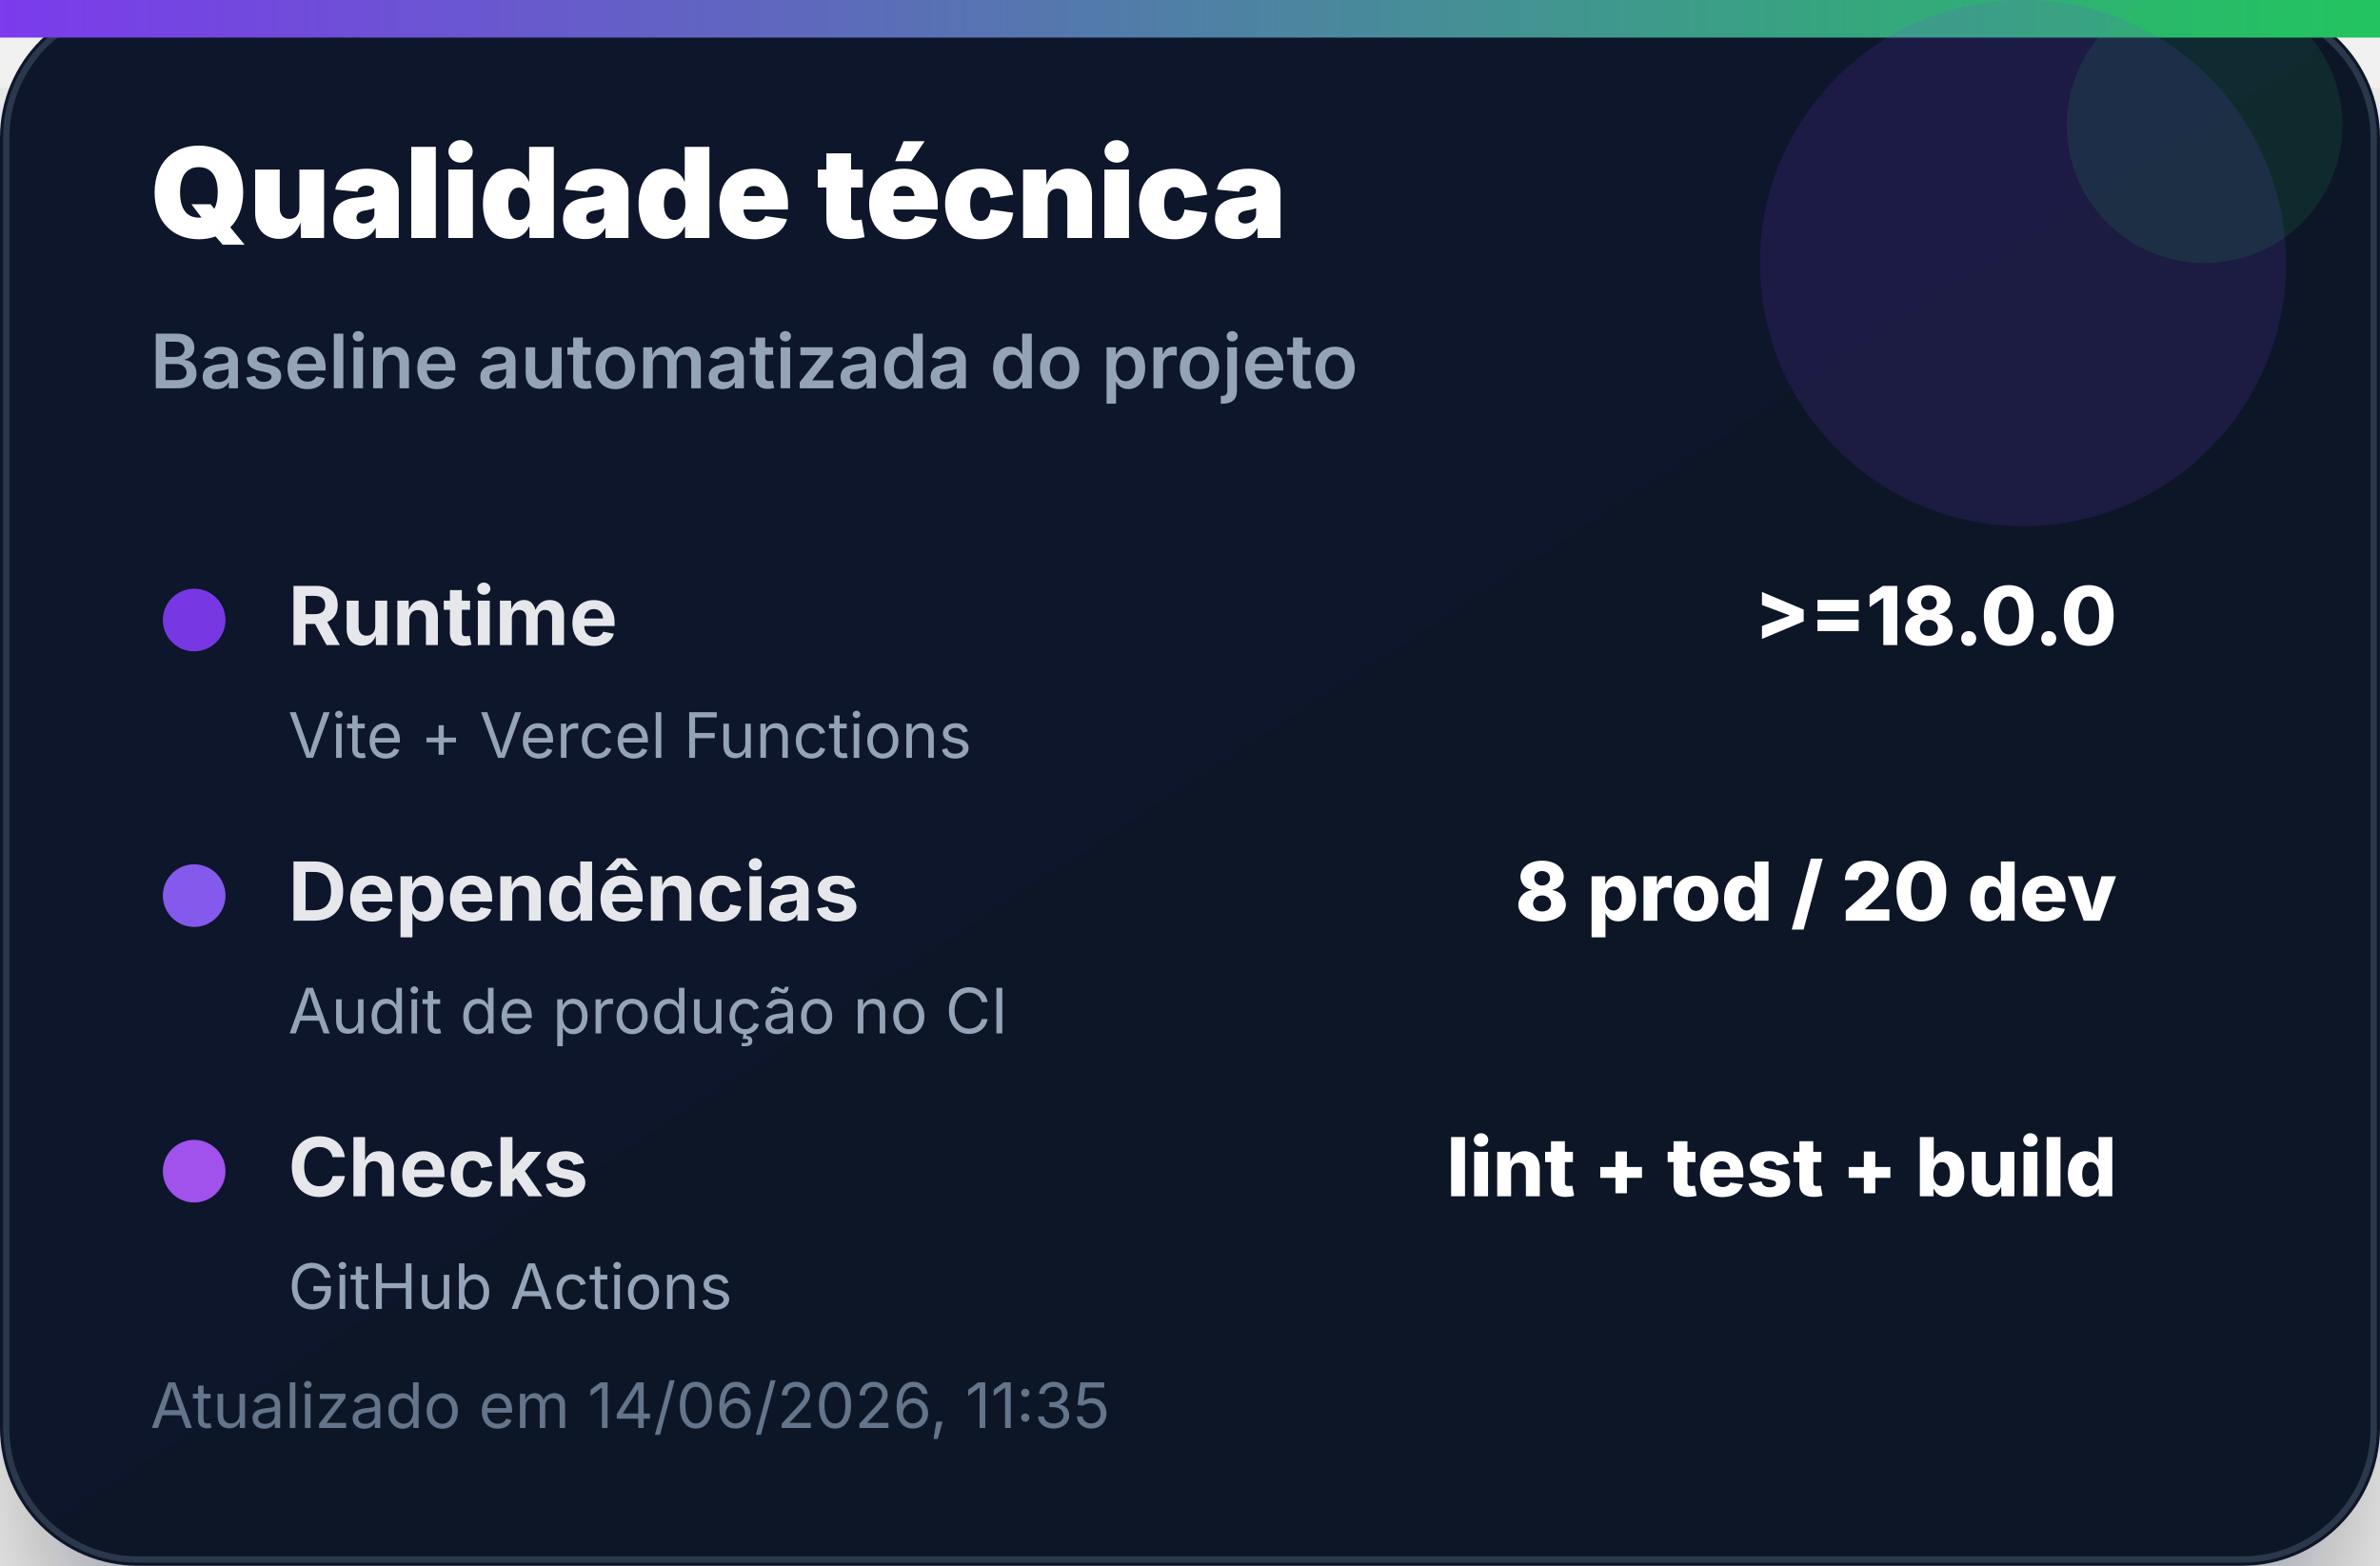
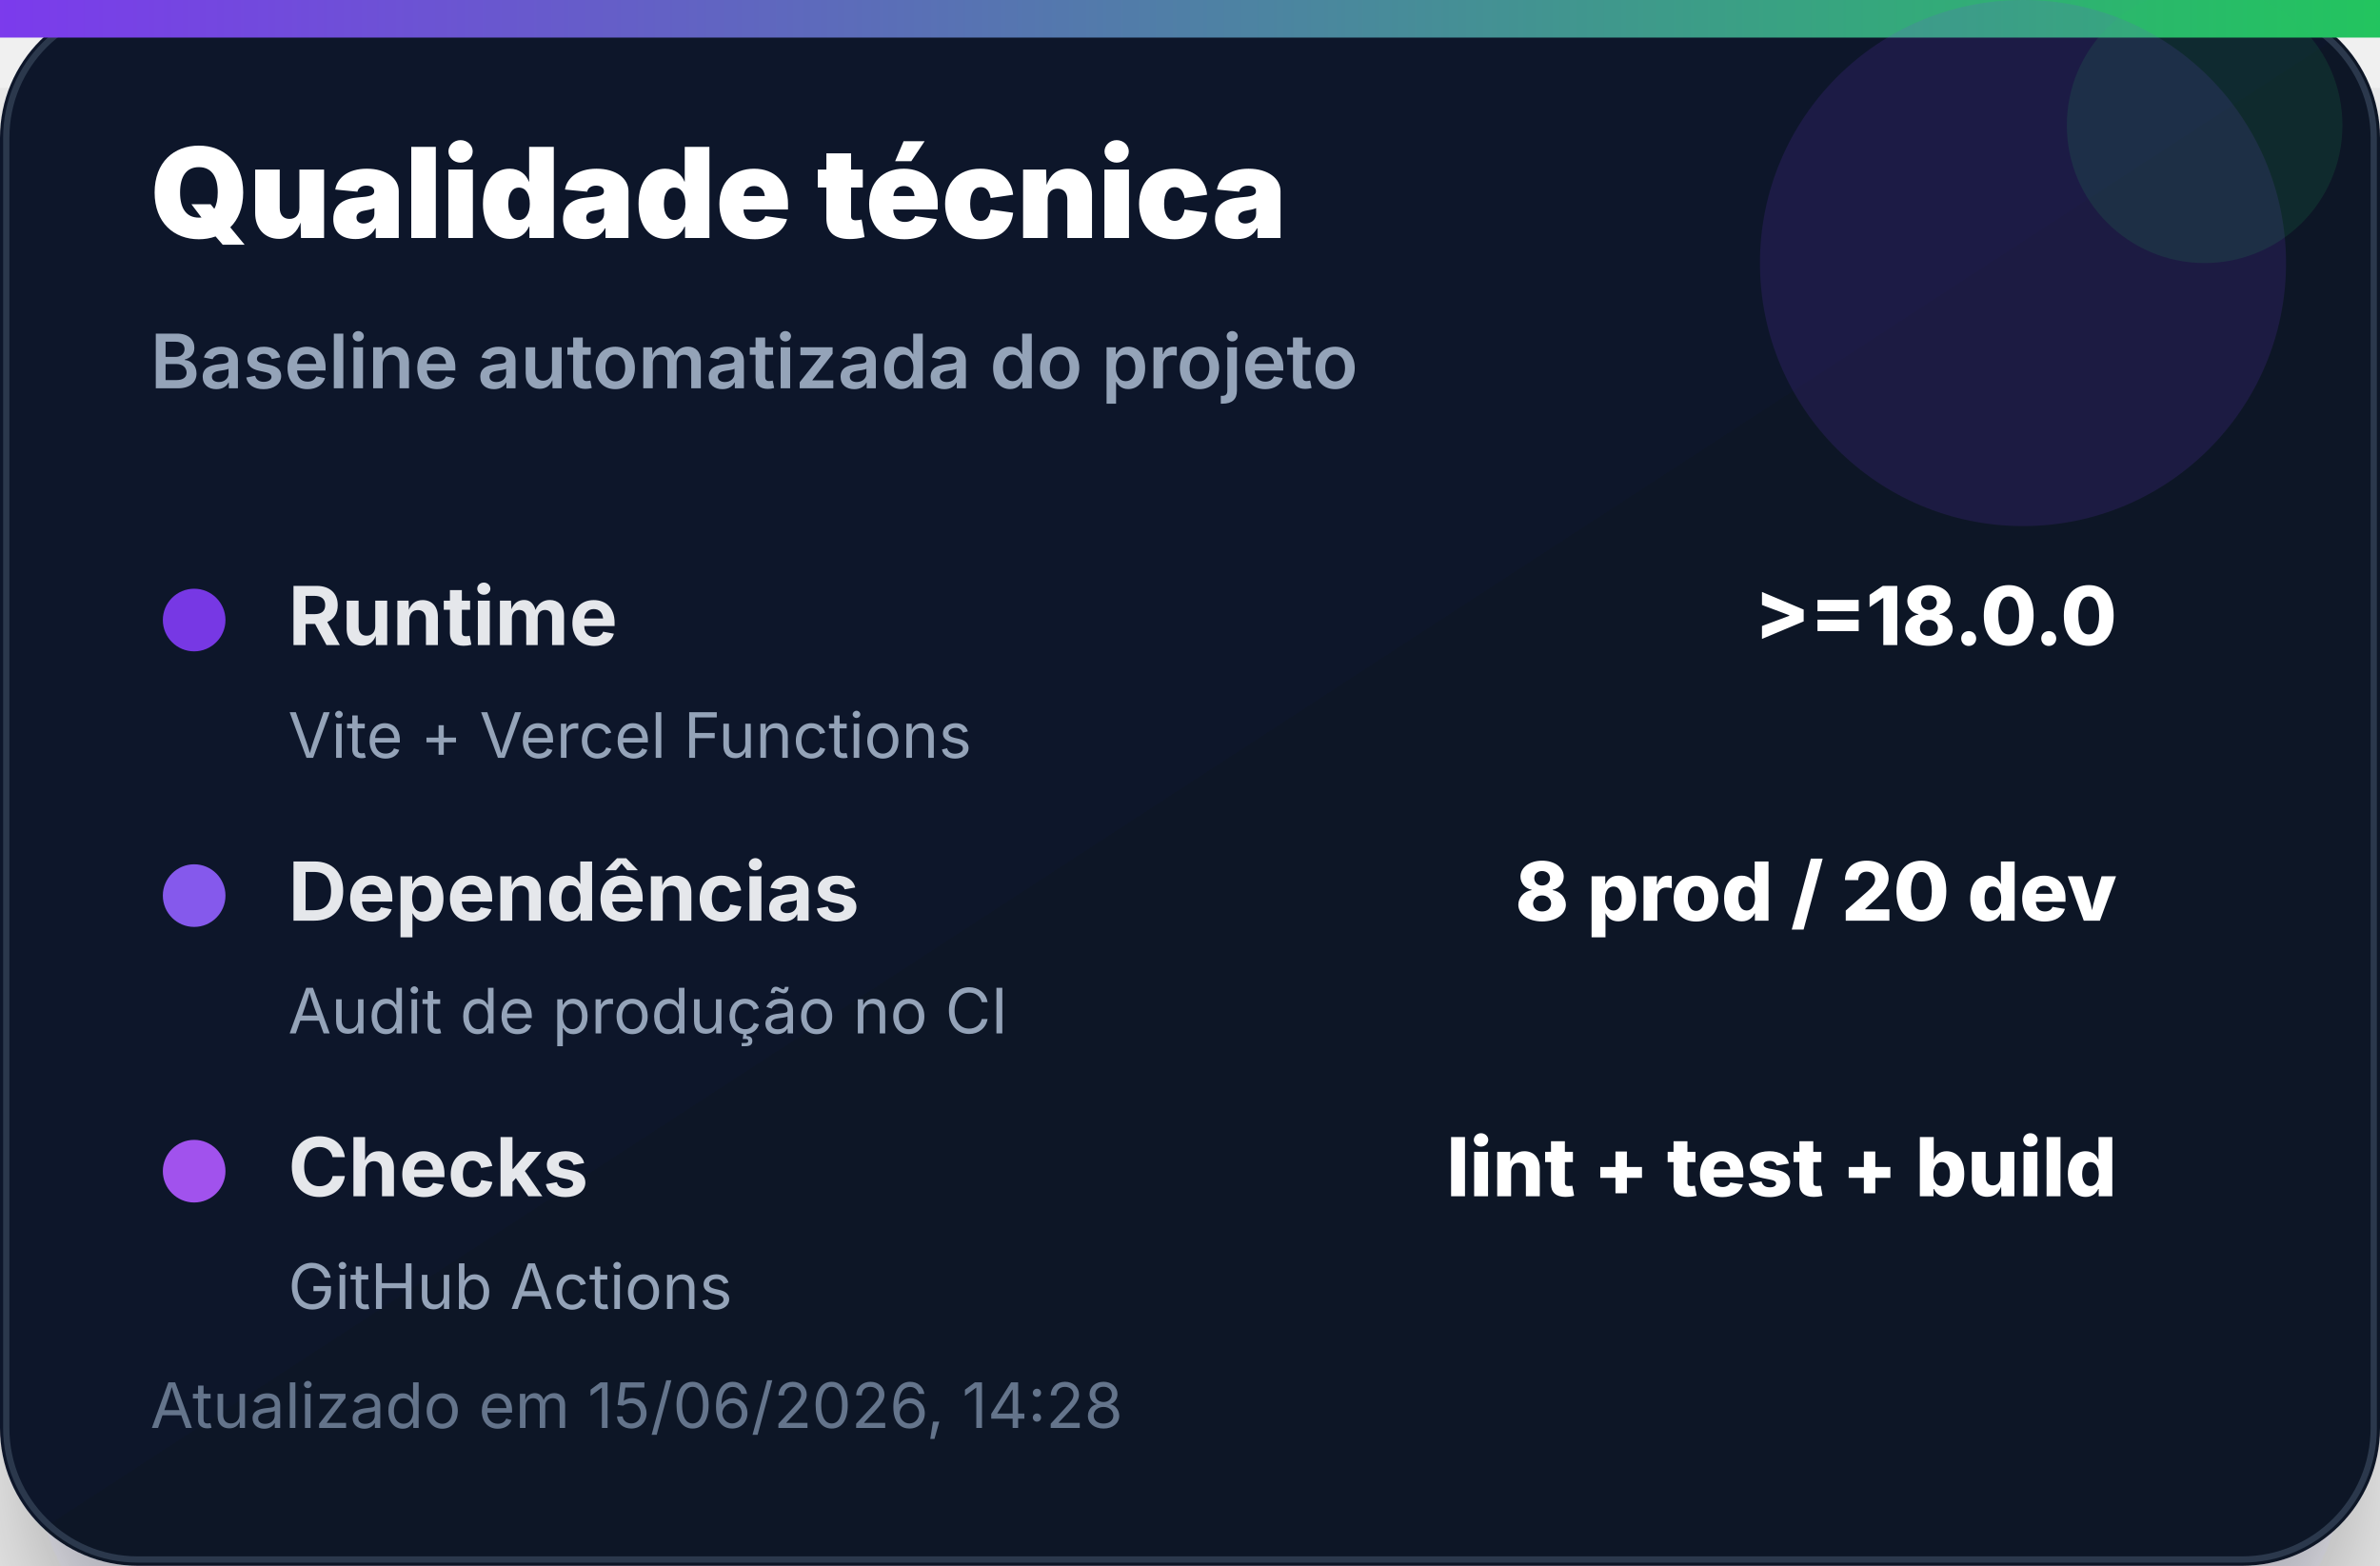
<svg xmlns="http://www.w3.org/2000/svg" width="380" height="250" viewBox="0 0 380 250" role="img" aria-label="Qualidade técnica">
  <defs>
    <linearGradient id="bg" x1="0" x2="1" y1="0" y2="1">
      <stop offset="0%" stop-color="#0f172a" />
      <stop offset="100%" stop-color="#111827" />
    </linearGradient>
    <linearGradient id="accent" x1="0" x2="1">
      <stop offset="0%" stop-color="#7c3aed" />
      <stop offset="100%" stop-color="#22c55e" />
    </linearGradient>
    <filter id="shadow" x="-20%" y="-20%" width="140%" height="140%">
      <feDropShadow dx="0" dy="14" stdDeviation="14" flood-color="#020617" flood-opacity="0.35" />
    </filter>
  </defs>
  <rect width="380" height="250" rx="22" fill="url(#bg)" filter="url(#shadow)" />
  <rect x="1" y="1" width="378" height="248" rx="21" fill="none" stroke="#334155" stroke-opacity="0.8" />
  <rect x="0" y="0" width="380" height="6" fill="url(#accent)" />
  <circle cx="323" cy="42" r="42" fill="#7c3aed" opacity="0.14" />
  <circle cx="352" cy="20" r="22" fill="#22c55e" opacity="0.12" />
  <text x="24" y="38" font-family="Inter, Segoe UI, Arial, sans-serif" font-size="20" font-weight="900" fill="#ffffff">Qualidade técnica</text>
  <text x="24" y="62" font-family="Inter, Segoe UI, Arial, sans-serif" font-size="12" font-weight="600" fill="#94a3b8">Baseline automatizada do projeto</text>
  <g transform="translate(24 92)">
    <circle cx="7" cy="7" r="5" fill="#7c3aed" opacity="0.95" />
    <text x="22" y="11" font-family="Inter, Segoe UI, Arial, sans-serif" font-size="13" font-weight="700" fill="#e5e7eb">Runtime</text>
    <text x="314" y="11" text-anchor="end" font-family="Inter, Segoe UI, Arial, sans-serif" font-size="13" font-weight="800" fill="#ffffff">&gt;=18.0.0</text>
    <text x="22" y="29" font-family="Inter, Segoe UI, Arial, sans-serif" font-size="10" fill="#94a3b8">Vite + Vercel Functions</text>
  </g>
  <g transform="translate(24 136)">
    <circle cx="7" cy="7" r="5" fill="#8b5cf6" opacity="0.95" />
    <text x="22" y="11" font-family="Inter, Segoe UI, Arial, sans-serif" font-size="13" font-weight="700" fill="#e5e7eb">Dependências</text>
    <text x="314" y="11" text-anchor="end" font-family="Inter, Segoe UI, Arial, sans-serif" font-size="13" font-weight="800" fill="#ffffff">8 prod / 20 dev</text>
    <text x="22" y="29" font-family="Inter, Segoe UI, Arial, sans-serif" font-size="10" fill="#94a3b8">Audit de produção no CI</text>
  </g>
  <g transform="translate(24 180)">
    <circle cx="7" cy="7" r="5" fill="#a855f7" opacity="0.95" />
    <text x="22" y="11" font-family="Inter, Segoe UI, Arial, sans-serif" font-size="13" font-weight="700" fill="#e5e7eb">Checks</text>
    <text x="314" y="11" text-anchor="end" font-family="Inter, Segoe UI, Arial, sans-serif" font-size="13" font-weight="800" fill="#ffffff">lint + test + build</text>
    <text x="22" y="29" font-family="Inter, Segoe UI, Arial, sans-serif" font-size="10" fill="#94a3b8">GitHub Actions</text>
  </g>
-   <text x="24" y="228" font-family="Inter, Segoe UI, Arial, sans-serif" font-size="10" fill="#64748b">Atualizado em 14/06/2026, 11:35</text>
+   <text x="24" y="228" font-family="Inter, Segoe UI, Arial, sans-serif" font-size="10" fill="#64748b">Atualizado em 15/06/2026, 14:28</text>
</svg>
